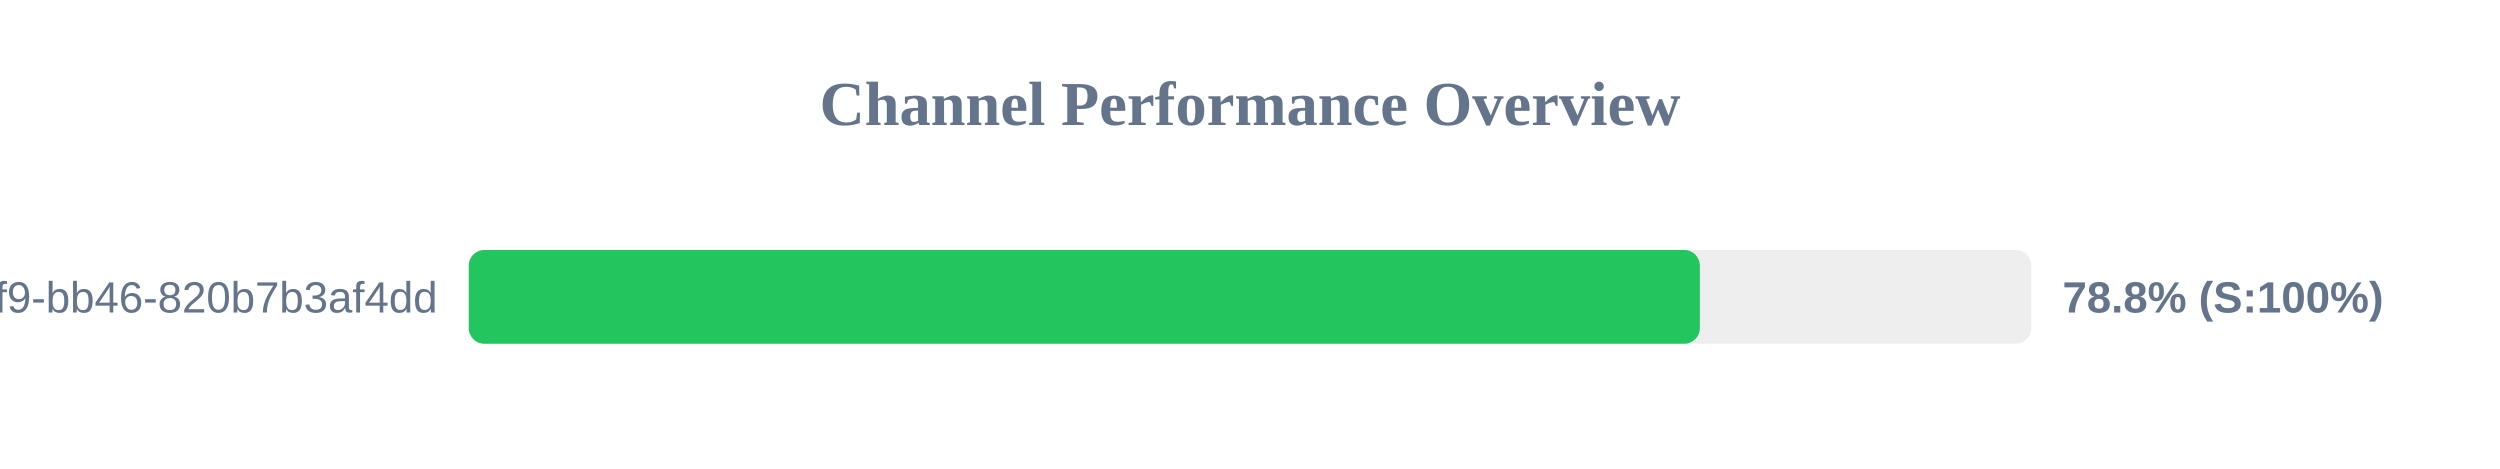
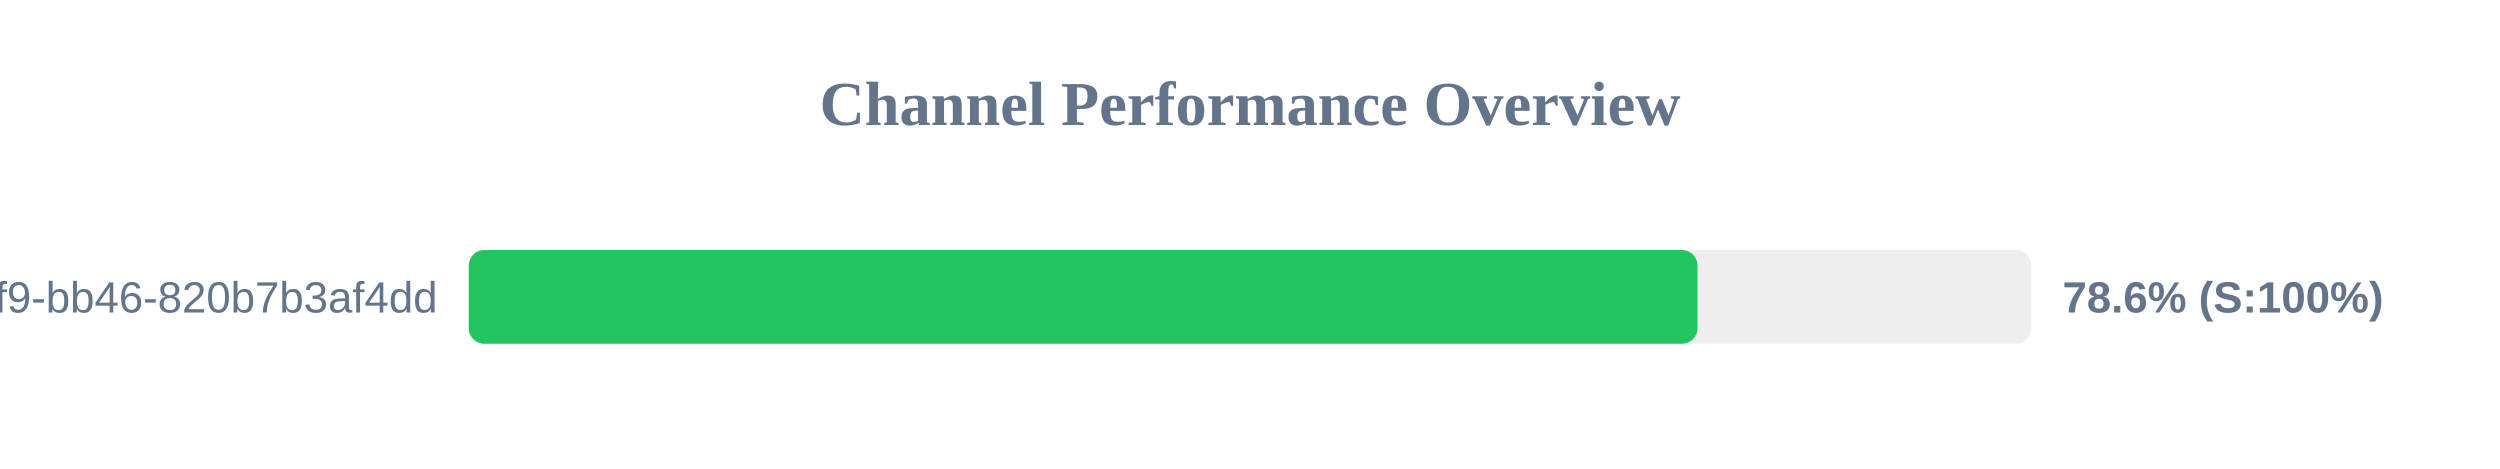
<svg xmlns="http://www.w3.org/2000/svg" width="800" height="150" version="1.1">
  <style>
        .row { font: 14px Arial; fill: #64748b; }
        .score { font: bold 14px Arial; fill: #64748b; }
    </style>
  <text x="400" y="40" text-anchor="middle" font-size="20px" font-weight="bold" fill="#64748b">Channel Performance Overview</text>
  <rect x="150" y="80" width="500" height="30" fill="#eee" rx="5" />
-   <rect x="150" y="80" width="393.95" height="30" fill="#22c55e" rx="5" />
+   <rect x="150" y="80" width="393.2" height="30" fill="#22c55e" rx="5" />
  <text x="140" y="100" text-anchor="end" class="row">?uuid=80b2ac81-ba69-41f9-bb46-820b7b3af4dd</text>
-   <text x="660" y="100" text-anchor="start" class="score">78.8% (S:100%)</text>
+   <text x="660" y="100" text-anchor="start" class="score">78.6% (S:100%)</text>
</svg>
